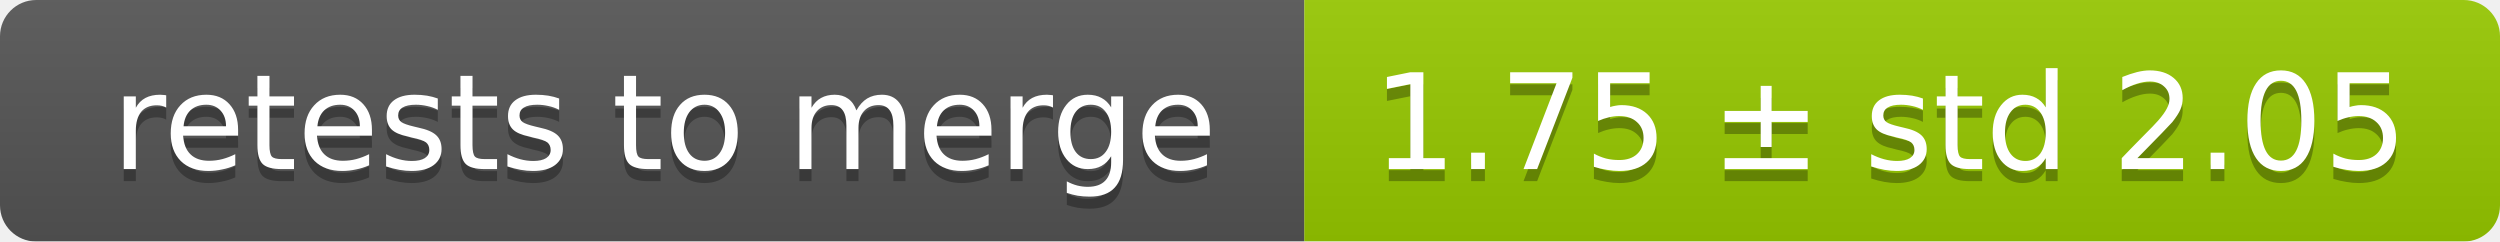
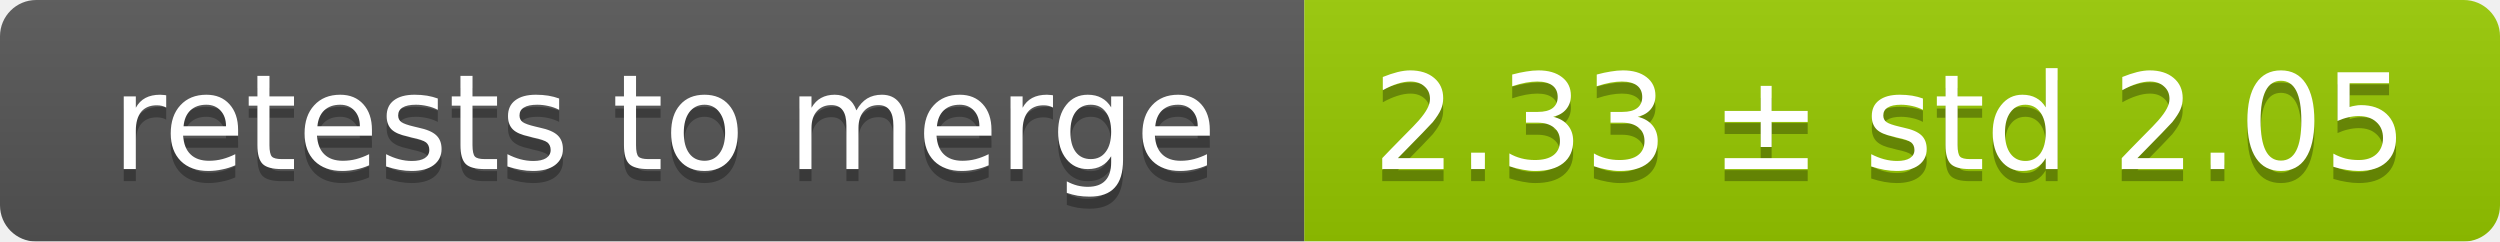
<svg xmlns="http://www.w3.org/2000/svg" width="207" height="20">
  <linearGradient id="smooth" x2="0" y2="100%">
    <stop offset="0" stop-color="#bbb" stop-opacity=".1" />
    <stop offset="1" stop-opacity=".1" />
  </linearGradient>
  <mask id="round">
    <rect width="207" height="20" rx="3" fill="#fff" />
  </mask>
  <g mask="url(#round)">
    <rect width="108" height="20" fill="#555" />
    <rect x="108" width="99" height="20" fill="#97ca00" />
    <rect width="207" height="20" fill="url(#smooth)" />
  </g>
  <g fill="#fff" text-anchor="middle" font-family="DejaVu Sans,Verdana,Geneva,sans-serif" font-size="11">
    <text x="55" y="15" fill="#010101" fill-opacity=".3">retests to merge</text>
    <text x="55" y="14">retests to merge</text>
-     <text x="156.5" y="15" fill="#010101" fill-opacity=".3">1.75 ± std 2.05</text>
-     <text x="156.5" y="14">1.75 ± std 2.05</text>
+     <text x="156.5" y="15" fill="#010101" fill-opacity=".3">2.33 ± std 2.05</text>
+     <text x="156.5" y="14">2.33 ± std 2.05</text>
  </g>
</svg>
